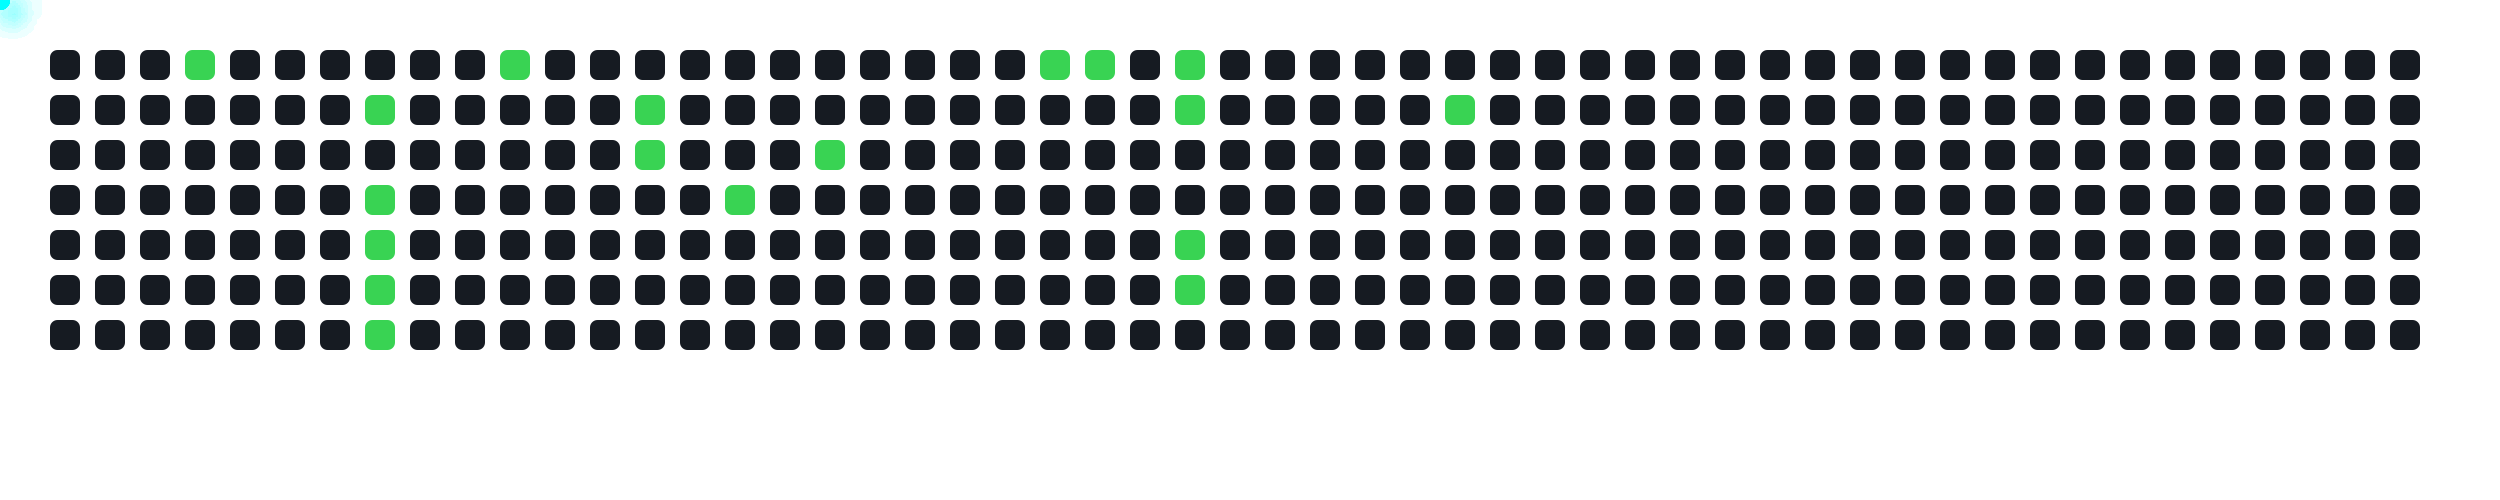
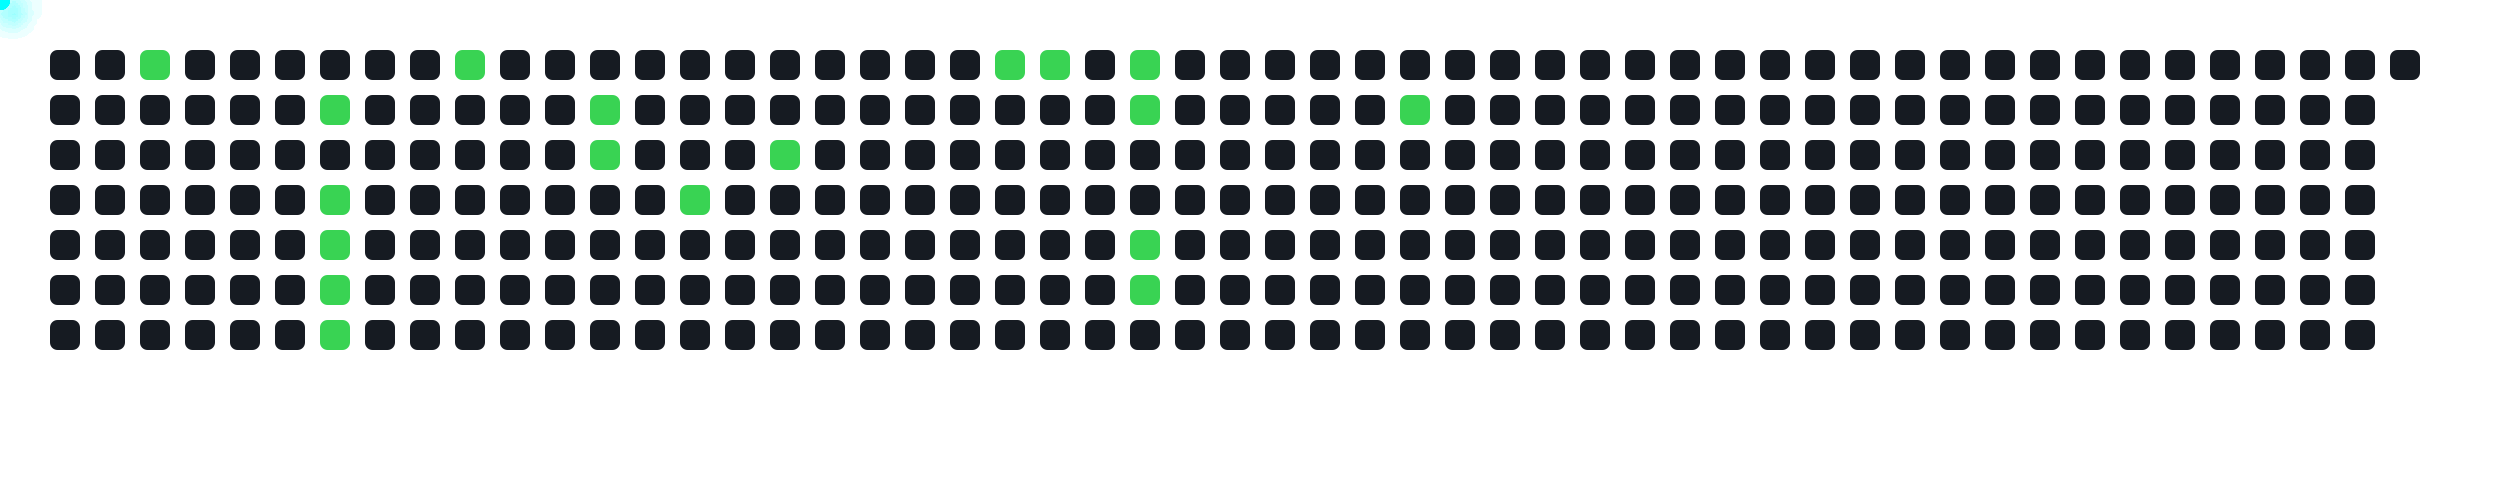
<svg xmlns="http://www.w3.org/2000/svg" width="1000" height="200">
  <style>
      .cell { fill: #161b22; rx: 3; }
      .active { fill: #39d353; }
      .comet { fill: cyan; filter: drop-shadow(0 0 6px cyan); }
    </style>
  <rect x="20" y="20" width="12" height="12" class="cell " />
  <rect x="20" y="38" width="12" height="12" class="cell " />
  <rect x="20" y="56" width="12" height="12" class="cell " />
  <rect x="20" y="74" width="12" height="12" class="cell " />
  <rect x="20" y="92" width="12" height="12" class="cell " />
  <rect x="20" y="110" width="12" height="12" class="cell " />
  <rect x="20" y="128" width="12" height="12" class="cell " />
  <rect x="38" y="20" width="12" height="12" class="cell " />
  <rect x="38" y="38" width="12" height="12" class="cell " />
  <rect x="38" y="56" width="12" height="12" class="cell " />
  <rect x="38" y="74" width="12" height="12" class="cell " />
  <rect x="38" y="92" width="12" height="12" class="cell " />
  <rect x="38" y="110" width="12" height="12" class="cell " />
  <rect x="38" y="128" width="12" height="12" class="cell " />
-   <rect x="56" y="20" width="12" height="12" class="cell " />
+   <rect x="56" y="20" width="12" height="12" class="cell active" />
  <rect x="56" y="38" width="12" height="12" class="cell " />
  <rect x="56" y="56" width="12" height="12" class="cell " />
  <rect x="56" y="74" width="12" height="12" class="cell " />
  <rect x="56" y="92" width="12" height="12" class="cell " />
  <rect x="56" y="110" width="12" height="12" class="cell " />
  <rect x="56" y="128" width="12" height="12" class="cell " />
-   <rect x="74" y="20" width="12" height="12" class="cell active" />
+   <rect x="74" y="20" width="12" height="12" class="cell " />
  <rect x="74" y="38" width="12" height="12" class="cell " />
  <rect x="74" y="56" width="12" height="12" class="cell " />
  <rect x="74" y="74" width="12" height="12" class="cell " />
  <rect x="74" y="92" width="12" height="12" class="cell " />
  <rect x="74" y="110" width="12" height="12" class="cell " />
  <rect x="74" y="128" width="12" height="12" class="cell " />
  <rect x="92" y="20" width="12" height="12" class="cell " />
  <rect x="92" y="38" width="12" height="12" class="cell " />
  <rect x="92" y="56" width="12" height="12" class="cell " />
  <rect x="92" y="74" width="12" height="12" class="cell " />
  <rect x="92" y="92" width="12" height="12" class="cell " />
  <rect x="92" y="110" width="12" height="12" class="cell " />
  <rect x="92" y="128" width="12" height="12" class="cell " />
  <rect x="110" y="20" width="12" height="12" class="cell " />
  <rect x="110" y="38" width="12" height="12" class="cell " />
  <rect x="110" y="56" width="12" height="12" class="cell " />
  <rect x="110" y="74" width="12" height="12" class="cell " />
  <rect x="110" y="92" width="12" height="12" class="cell " />
  <rect x="110" y="110" width="12" height="12" class="cell " />
  <rect x="110" y="128" width="12" height="12" class="cell " />
  <rect x="128" y="20" width="12" height="12" class="cell " />
-   <rect x="128" y="38" width="12" height="12" class="cell " />
+   <rect x="128" y="38" width="12" height="12" class="cell active" />
  <rect x="128" y="56" width="12" height="12" class="cell " />
-   <rect x="128" y="74" width="12" height="12" class="cell " />
-   <rect x="128" y="92" width="12" height="12" class="cell " />
-   <rect x="128" y="110" width="12" height="12" class="cell " />
-   <rect x="128" y="128" width="12" height="12" class="cell " />
+   <rect x="128" y="74" width="12" height="12" class="cell active" />
+   <rect x="128" y="92" width="12" height="12" class="cell active" />
+   <rect x="128" y="110" width="12" height="12" class="cell active" />
+   <rect x="128" y="128" width="12" height="12" class="cell active" />
  <rect x="146" y="20" width="12" height="12" class="cell " />
-   <rect x="146" y="38" width="12" height="12" class="cell active" />
+   <rect x="146" y="38" width="12" height="12" class="cell " />
  <rect x="146" y="56" width="12" height="12" class="cell " />
-   <rect x="146" y="74" width="12" height="12" class="cell active" />
-   <rect x="146" y="92" width="12" height="12" class="cell active" />
-   <rect x="146" y="110" width="12" height="12" class="cell active" />
-   <rect x="146" y="128" width="12" height="12" class="cell active" />
+   <rect x="146" y="74" width="12" height="12" class="cell " />
+   <rect x="146" y="92" width="12" height="12" class="cell " />
+   <rect x="146" y="110" width="12" height="12" class="cell " />
+   <rect x="146" y="128" width="12" height="12" class="cell " />
  <rect x="164" y="20" width="12" height="12" class="cell " />
  <rect x="164" y="38" width="12" height="12" class="cell " />
  <rect x="164" y="56" width="12" height="12" class="cell " />
  <rect x="164" y="74" width="12" height="12" class="cell " />
  <rect x="164" y="92" width="12" height="12" class="cell " />
  <rect x="164" y="110" width="12" height="12" class="cell " />
  <rect x="164" y="128" width="12" height="12" class="cell " />
-   <rect x="182" y="20" width="12" height="12" class="cell " />
+   <rect x="182" y="20" width="12" height="12" class="cell active" />
  <rect x="182" y="38" width="12" height="12" class="cell " />
  <rect x="182" y="56" width="12" height="12" class="cell " />
  <rect x="182" y="74" width="12" height="12" class="cell " />
  <rect x="182" y="92" width="12" height="12" class="cell " />
  <rect x="182" y="110" width="12" height="12" class="cell " />
  <rect x="182" y="128" width="12" height="12" class="cell " />
-   <rect x="200" y="20" width="12" height="12" class="cell active" />
+   <rect x="200" y="20" width="12" height="12" class="cell " />
  <rect x="200" y="38" width="12" height="12" class="cell " />
  <rect x="200" y="56" width="12" height="12" class="cell " />
  <rect x="200" y="74" width="12" height="12" class="cell " />
  <rect x="200" y="92" width="12" height="12" class="cell " />
  <rect x="200" y="110" width="12" height="12" class="cell " />
  <rect x="200" y="128" width="12" height="12" class="cell " />
  <rect x="218" y="20" width="12" height="12" class="cell " />
  <rect x="218" y="38" width="12" height="12" class="cell " />
  <rect x="218" y="56" width="12" height="12" class="cell " />
  <rect x="218" y="74" width="12" height="12" class="cell " />
  <rect x="218" y="92" width="12" height="12" class="cell " />
  <rect x="218" y="110" width="12" height="12" class="cell " />
  <rect x="218" y="128" width="12" height="12" class="cell " />
  <rect x="236" y="20" width="12" height="12" class="cell " />
-   <rect x="236" y="38" width="12" height="12" class="cell " />
-   <rect x="236" y="56" width="12" height="12" class="cell " />
+   <rect x="236" y="38" width="12" height="12" class="cell active" />
+   <rect x="236" y="56" width="12" height="12" class="cell active" />
  <rect x="236" y="74" width="12" height="12" class="cell " />
  <rect x="236" y="92" width="12" height="12" class="cell " />
  <rect x="236" y="110" width="12" height="12" class="cell " />
  <rect x="236" y="128" width="12" height="12" class="cell " />
  <rect x="254" y="20" width="12" height="12" class="cell " />
-   <rect x="254" y="38" width="12" height="12" class="cell active" />
-   <rect x="254" y="56" width="12" height="12" class="cell active" />
+   <rect x="254" y="38" width="12" height="12" class="cell " />
+   <rect x="254" y="56" width="12" height="12" class="cell " />
  <rect x="254" y="74" width="12" height="12" class="cell " />
  <rect x="254" y="92" width="12" height="12" class="cell " />
  <rect x="254" y="110" width="12" height="12" class="cell " />
  <rect x="254" y="128" width="12" height="12" class="cell " />
  <rect x="272" y="20" width="12" height="12" class="cell " />
  <rect x="272" y="38" width="12" height="12" class="cell " />
  <rect x="272" y="56" width="12" height="12" class="cell " />
-   <rect x="272" y="74" width="12" height="12" class="cell " />
+   <rect x="272" y="74" width="12" height="12" class="cell active" />
  <rect x="272" y="92" width="12" height="12" class="cell " />
  <rect x="272" y="110" width="12" height="12" class="cell " />
  <rect x="272" y="128" width="12" height="12" class="cell " />
  <rect x="290" y="20" width="12" height="12" class="cell " />
  <rect x="290" y="38" width="12" height="12" class="cell " />
  <rect x="290" y="56" width="12" height="12" class="cell " />
-   <rect x="290" y="74" width="12" height="12" class="cell active" />
+   <rect x="290" y="74" width="12" height="12" class="cell " />
  <rect x="290" y="92" width="12" height="12" class="cell " />
  <rect x="290" y="110" width="12" height="12" class="cell " />
  <rect x="290" y="128" width="12" height="12" class="cell " />
  <rect x="308" y="20" width="12" height="12" class="cell " />
  <rect x="308" y="38" width="12" height="12" class="cell " />
-   <rect x="308" y="56" width="12" height="12" class="cell " />
+   <rect x="308" y="56" width="12" height="12" class="cell active" />
  <rect x="308" y="74" width="12" height="12" class="cell " />
  <rect x="308" y="92" width="12" height="12" class="cell " />
  <rect x="308" y="110" width="12" height="12" class="cell " />
  <rect x="308" y="128" width="12" height="12" class="cell " />
  <rect x="326" y="20" width="12" height="12" class="cell " />
  <rect x="326" y="38" width="12" height="12" class="cell " />
-   <rect x="326" y="56" width="12" height="12" class="cell active" />
+   <rect x="326" y="56" width="12" height="12" class="cell " />
  <rect x="326" y="74" width="12" height="12" class="cell " />
  <rect x="326" y="92" width="12" height="12" class="cell " />
  <rect x="326" y="110" width="12" height="12" class="cell " />
  <rect x="326" y="128" width="12" height="12" class="cell " />
  <rect x="344" y="20" width="12" height="12" class="cell " />
  <rect x="344" y="38" width="12" height="12" class="cell " />
  <rect x="344" y="56" width="12" height="12" class="cell " />
  <rect x="344" y="74" width="12" height="12" class="cell " />
  <rect x="344" y="92" width="12" height="12" class="cell " />
  <rect x="344" y="110" width="12" height="12" class="cell " />
  <rect x="344" y="128" width="12" height="12" class="cell " />
  <rect x="362" y="20" width="12" height="12" class="cell " />
  <rect x="362" y="38" width="12" height="12" class="cell " />
  <rect x="362" y="56" width="12" height="12" class="cell " />
  <rect x="362" y="74" width="12" height="12" class="cell " />
  <rect x="362" y="92" width="12" height="12" class="cell " />
  <rect x="362" y="110" width="12" height="12" class="cell " />
  <rect x="362" y="128" width="12" height="12" class="cell " />
  <rect x="380" y="20" width="12" height="12" class="cell " />
  <rect x="380" y="38" width="12" height="12" class="cell " />
  <rect x="380" y="56" width="12" height="12" class="cell " />
  <rect x="380" y="74" width="12" height="12" class="cell " />
  <rect x="380" y="92" width="12" height="12" class="cell " />
  <rect x="380" y="110" width="12" height="12" class="cell " />
  <rect x="380" y="128" width="12" height="12" class="cell " />
-   <rect x="398" y="20" width="12" height="12" class="cell " />
+   <rect x="398" y="20" width="12" height="12" class="cell active" />
  <rect x="398" y="38" width="12" height="12" class="cell " />
  <rect x="398" y="56" width="12" height="12" class="cell " />
  <rect x="398" y="74" width="12" height="12" class="cell " />
  <rect x="398" y="92" width="12" height="12" class="cell " />
  <rect x="398" y="110" width="12" height="12" class="cell " />
  <rect x="398" y="128" width="12" height="12" class="cell " />
  <rect x="416" y="20" width="12" height="12" class="cell active" />
  <rect x="416" y="38" width="12" height="12" class="cell " />
  <rect x="416" y="56" width="12" height="12" class="cell " />
  <rect x="416" y="74" width="12" height="12" class="cell " />
  <rect x="416" y="92" width="12" height="12" class="cell " />
  <rect x="416" y="110" width="12" height="12" class="cell " />
  <rect x="416" y="128" width="12" height="12" class="cell " />
-   <rect x="434" y="20" width="12" height="12" class="cell active" />
+   <rect x="434" y="20" width="12" height="12" class="cell " />
  <rect x="434" y="38" width="12" height="12" class="cell " />
  <rect x="434" y="56" width="12" height="12" class="cell " />
  <rect x="434" y="74" width="12" height="12" class="cell " />
  <rect x="434" y="92" width="12" height="12" class="cell " />
  <rect x="434" y="110" width="12" height="12" class="cell " />
  <rect x="434" y="128" width="12" height="12" class="cell " />
-   <rect x="452" y="20" width="12" height="12" class="cell " />
-   <rect x="452" y="38" width="12" height="12" class="cell " />
+   <rect x="452" y="20" width="12" height="12" class="cell active" />
+   <rect x="452" y="38" width="12" height="12" class="cell active" />
  <rect x="452" y="56" width="12" height="12" class="cell " />
  <rect x="452" y="74" width="12" height="12" class="cell " />
-   <rect x="452" y="92" width="12" height="12" class="cell " />
-   <rect x="452" y="110" width="12" height="12" class="cell " />
+   <rect x="452" y="92" width="12" height="12" class="cell active" />
+   <rect x="452" y="110" width="12" height="12" class="cell active" />
  <rect x="452" y="128" width="12" height="12" class="cell " />
-   <rect x="470" y="20" width="12" height="12" class="cell active" />
-   <rect x="470" y="38" width="12" height="12" class="cell active" />
+   <rect x="470" y="20" width="12" height="12" class="cell " />
+   <rect x="470" y="38" width="12" height="12" class="cell " />
  <rect x="470" y="56" width="12" height="12" class="cell " />
  <rect x="470" y="74" width="12" height="12" class="cell " />
-   <rect x="470" y="92" width="12" height="12" class="cell active" />
-   <rect x="470" y="110" width="12" height="12" class="cell active" />
+   <rect x="470" y="92" width="12" height="12" class="cell " />
+   <rect x="470" y="110" width="12" height="12" class="cell " />
  <rect x="470" y="128" width="12" height="12" class="cell " />
  <rect x="488" y="20" width="12" height="12" class="cell " />
  <rect x="488" y="38" width="12" height="12" class="cell " />
  <rect x="488" y="56" width="12" height="12" class="cell " />
  <rect x="488" y="74" width="12" height="12" class="cell " />
  <rect x="488" y="92" width="12" height="12" class="cell " />
  <rect x="488" y="110" width="12" height="12" class="cell " />
  <rect x="488" y="128" width="12" height="12" class="cell " />
  <rect x="506" y="20" width="12" height="12" class="cell " />
  <rect x="506" y="38" width="12" height="12" class="cell " />
  <rect x="506" y="56" width="12" height="12" class="cell " />
  <rect x="506" y="74" width="12" height="12" class="cell " />
  <rect x="506" y="92" width="12" height="12" class="cell " />
  <rect x="506" y="110" width="12" height="12" class="cell " />
  <rect x="506" y="128" width="12" height="12" class="cell " />
  <rect x="524" y="20" width="12" height="12" class="cell " />
  <rect x="524" y="38" width="12" height="12" class="cell " />
  <rect x="524" y="56" width="12" height="12" class="cell " />
  <rect x="524" y="74" width="12" height="12" class="cell " />
  <rect x="524" y="92" width="12" height="12" class="cell " />
  <rect x="524" y="110" width="12" height="12" class="cell " />
  <rect x="524" y="128" width="12" height="12" class="cell " />
  <rect x="542" y="20" width="12" height="12" class="cell " />
  <rect x="542" y="38" width="12" height="12" class="cell " />
  <rect x="542" y="56" width="12" height="12" class="cell " />
  <rect x="542" y="74" width="12" height="12" class="cell " />
  <rect x="542" y="92" width="12" height="12" class="cell " />
  <rect x="542" y="110" width="12" height="12" class="cell " />
  <rect x="542" y="128" width="12" height="12" class="cell " />
  <rect x="560" y="20" width="12" height="12" class="cell " />
-   <rect x="560" y="38" width="12" height="12" class="cell " />
+   <rect x="560" y="38" width="12" height="12" class="cell active" />
  <rect x="560" y="56" width="12" height="12" class="cell " />
  <rect x="560" y="74" width="12" height="12" class="cell " />
  <rect x="560" y="92" width="12" height="12" class="cell " />
  <rect x="560" y="110" width="12" height="12" class="cell " />
  <rect x="560" y="128" width="12" height="12" class="cell " />
  <rect x="578" y="20" width="12" height="12" class="cell " />
-   <rect x="578" y="38" width="12" height="12" class="cell active" />
+   <rect x="578" y="38" width="12" height="12" class="cell " />
  <rect x="578" y="56" width="12" height="12" class="cell " />
  <rect x="578" y="74" width="12" height="12" class="cell " />
  <rect x="578" y="92" width="12" height="12" class="cell " />
  <rect x="578" y="110" width="12" height="12" class="cell " />
  <rect x="578" y="128" width="12" height="12" class="cell " />
  <rect x="596" y="20" width="12" height="12" class="cell " />
  <rect x="596" y="38" width="12" height="12" class="cell " />
  <rect x="596" y="56" width="12" height="12" class="cell " />
  <rect x="596" y="74" width="12" height="12" class="cell " />
  <rect x="596" y="92" width="12" height="12" class="cell " />
  <rect x="596" y="110" width="12" height="12" class="cell " />
  <rect x="596" y="128" width="12" height="12" class="cell " />
  <rect x="614" y="20" width="12" height="12" class="cell " />
  <rect x="614" y="38" width="12" height="12" class="cell " />
  <rect x="614" y="56" width="12" height="12" class="cell " />
  <rect x="614" y="74" width="12" height="12" class="cell " />
  <rect x="614" y="92" width="12" height="12" class="cell " />
  <rect x="614" y="110" width="12" height="12" class="cell " />
  <rect x="614" y="128" width="12" height="12" class="cell " />
  <rect x="632" y="20" width="12" height="12" class="cell " />
  <rect x="632" y="38" width="12" height="12" class="cell " />
  <rect x="632" y="56" width="12" height="12" class="cell " />
  <rect x="632" y="74" width="12" height="12" class="cell " />
  <rect x="632" y="92" width="12" height="12" class="cell " />
  <rect x="632" y="110" width="12" height="12" class="cell " />
  <rect x="632" y="128" width="12" height="12" class="cell " />
  <rect x="650" y="20" width="12" height="12" class="cell " />
  <rect x="650" y="38" width="12" height="12" class="cell " />
  <rect x="650" y="56" width="12" height="12" class="cell " />
  <rect x="650" y="74" width="12" height="12" class="cell " />
  <rect x="650" y="92" width="12" height="12" class="cell " />
  <rect x="650" y="110" width="12" height="12" class="cell " />
  <rect x="650" y="128" width="12" height="12" class="cell " />
  <rect x="668" y="20" width="12" height="12" class="cell " />
  <rect x="668" y="38" width="12" height="12" class="cell " />
  <rect x="668" y="56" width="12" height="12" class="cell " />
  <rect x="668" y="74" width="12" height="12" class="cell " />
  <rect x="668" y="92" width="12" height="12" class="cell " />
  <rect x="668" y="110" width="12" height="12" class="cell " />
  <rect x="668" y="128" width="12" height="12" class="cell " />
  <rect x="686" y="20" width="12" height="12" class="cell " />
  <rect x="686" y="38" width="12" height="12" class="cell " />
  <rect x="686" y="56" width="12" height="12" class="cell " />
  <rect x="686" y="74" width="12" height="12" class="cell " />
  <rect x="686" y="92" width="12" height="12" class="cell " />
  <rect x="686" y="110" width="12" height="12" class="cell " />
  <rect x="686" y="128" width="12" height="12" class="cell " />
  <rect x="704" y="20" width="12" height="12" class="cell " />
  <rect x="704" y="38" width="12" height="12" class="cell " />
  <rect x="704" y="56" width="12" height="12" class="cell " />
  <rect x="704" y="74" width="12" height="12" class="cell " />
  <rect x="704" y="92" width="12" height="12" class="cell " />
  <rect x="704" y="110" width="12" height="12" class="cell " />
  <rect x="704" y="128" width="12" height="12" class="cell " />
  <rect x="722" y="20" width="12" height="12" class="cell " />
  <rect x="722" y="38" width="12" height="12" class="cell " />
  <rect x="722" y="56" width="12" height="12" class="cell " />
  <rect x="722" y="74" width="12" height="12" class="cell " />
  <rect x="722" y="92" width="12" height="12" class="cell " />
  <rect x="722" y="110" width="12" height="12" class="cell " />
  <rect x="722" y="128" width="12" height="12" class="cell " />
  <rect x="740" y="20" width="12" height="12" class="cell " />
  <rect x="740" y="38" width="12" height="12" class="cell " />
  <rect x="740" y="56" width="12" height="12" class="cell " />
  <rect x="740" y="74" width="12" height="12" class="cell " />
  <rect x="740" y="92" width="12" height="12" class="cell " />
  <rect x="740" y="110" width="12" height="12" class="cell " />
  <rect x="740" y="128" width="12" height="12" class="cell " />
  <rect x="758" y="20" width="12" height="12" class="cell " />
  <rect x="758" y="38" width="12" height="12" class="cell " />
  <rect x="758" y="56" width="12" height="12" class="cell " />
  <rect x="758" y="74" width="12" height="12" class="cell " />
  <rect x="758" y="92" width="12" height="12" class="cell " />
  <rect x="758" y="110" width="12" height="12" class="cell " />
  <rect x="758" y="128" width="12" height="12" class="cell " />
  <rect x="776" y="20" width="12" height="12" class="cell " />
  <rect x="776" y="38" width="12" height="12" class="cell " />
  <rect x="776" y="56" width="12" height="12" class="cell " />
  <rect x="776" y="74" width="12" height="12" class="cell " />
  <rect x="776" y="92" width="12" height="12" class="cell " />
  <rect x="776" y="110" width="12" height="12" class="cell " />
  <rect x="776" y="128" width="12" height="12" class="cell " />
  <rect x="794" y="20" width="12" height="12" class="cell " />
  <rect x="794" y="38" width="12" height="12" class="cell " />
  <rect x="794" y="56" width="12" height="12" class="cell " />
  <rect x="794" y="74" width="12" height="12" class="cell " />
  <rect x="794" y="92" width="12" height="12" class="cell " />
  <rect x="794" y="110" width="12" height="12" class="cell " />
  <rect x="794" y="128" width="12" height="12" class="cell " />
  <rect x="812" y="20" width="12" height="12" class="cell " />
  <rect x="812" y="38" width="12" height="12" class="cell " />
  <rect x="812" y="56" width="12" height="12" class="cell " />
  <rect x="812" y="74" width="12" height="12" class="cell " />
  <rect x="812" y="92" width="12" height="12" class="cell " />
  <rect x="812" y="110" width="12" height="12" class="cell " />
  <rect x="812" y="128" width="12" height="12" class="cell " />
  <rect x="830" y="20" width="12" height="12" class="cell " />
  <rect x="830" y="38" width="12" height="12" class="cell " />
  <rect x="830" y="56" width="12" height="12" class="cell " />
  <rect x="830" y="74" width="12" height="12" class="cell " />
  <rect x="830" y="92" width="12" height="12" class="cell " />
  <rect x="830" y="110" width="12" height="12" class="cell " />
  <rect x="830" y="128" width="12" height="12" class="cell " />
  <rect x="848" y="20" width="12" height="12" class="cell " />
  <rect x="848" y="38" width="12" height="12" class="cell " />
  <rect x="848" y="56" width="12" height="12" class="cell " />
  <rect x="848" y="74" width="12" height="12" class="cell " />
  <rect x="848" y="92" width="12" height="12" class="cell " />
  <rect x="848" y="110" width="12" height="12" class="cell " />
  <rect x="848" y="128" width="12" height="12" class="cell " />
  <rect x="866" y="20" width="12" height="12" class="cell " />
  <rect x="866" y="38" width="12" height="12" class="cell " />
  <rect x="866" y="56" width="12" height="12" class="cell " />
  <rect x="866" y="74" width="12" height="12" class="cell " />
  <rect x="866" y="92" width="12" height="12" class="cell " />
  <rect x="866" y="110" width="12" height="12" class="cell " />
  <rect x="866" y="128" width="12" height="12" class="cell " />
  <rect x="884" y="20" width="12" height="12" class="cell " />
  <rect x="884" y="38" width="12" height="12" class="cell " />
  <rect x="884" y="56" width="12" height="12" class="cell " />
  <rect x="884" y="74" width="12" height="12" class="cell " />
  <rect x="884" y="92" width="12" height="12" class="cell " />
  <rect x="884" y="110" width="12" height="12" class="cell " />
  <rect x="884" y="128" width="12" height="12" class="cell " />
  <rect x="902" y="20" width="12" height="12" class="cell " />
  <rect x="902" y="38" width="12" height="12" class="cell " />
  <rect x="902" y="56" width="12" height="12" class="cell " />
  <rect x="902" y="74" width="12" height="12" class="cell " />
  <rect x="902" y="92" width="12" height="12" class="cell " />
  <rect x="902" y="110" width="12" height="12" class="cell " />
  <rect x="902" y="128" width="12" height="12" class="cell " />
  <rect x="920" y="20" width="12" height="12" class="cell " />
  <rect x="920" y="38" width="12" height="12" class="cell " />
  <rect x="920" y="56" width="12" height="12" class="cell " />
  <rect x="920" y="74" width="12" height="12" class="cell " />
  <rect x="920" y="92" width="12" height="12" class="cell " />
  <rect x="920" y="110" width="12" height="12" class="cell " />
  <rect x="920" y="128" width="12" height="12" class="cell " />
  <rect x="938" y="20" width="12" height="12" class="cell " />
  <rect x="938" y="38" width="12" height="12" class="cell " />
  <rect x="938" y="56" width="12" height="12" class="cell " />
  <rect x="938" y="74" width="12" height="12" class="cell " />
  <rect x="938" y="92" width="12" height="12" class="cell " />
  <rect x="938" y="110" width="12" height="12" class="cell " />
  <rect x="938" y="128" width="12" height="12" class="cell " />
  <rect x="956" y="20" width="12" height="12" class="cell " />
-   <rect x="956" y="38" width="12" height="12" class="cell " />
-   <rect x="956" y="56" width="12" height="12" class="cell " />
-   <rect x="956" y="74" width="12" height="12" class="cell " />
-   <rect x="956" y="92" width="12" height="12" class="cell " />
-   <rect x="956" y="110" width="12" height="12" class="cell " />
-   <rect x="956" y="128" width="12" height="12" class="cell " />
-   <circle r="4" class="comet">
-     <animateMotion dur="0.6s" begin="0s" repeatCount="indefinite" path="M 50 -14 L 80 26" />
-   </circle>
-   <circle r="4" class="comet">
-     <animateMotion dur="0.6s" begin="0.6s" repeatCount="indefinite" path="M 122 4 L 152 44" />
-   </circle>
-   <circle r="4" class="comet">
-     <animateMotion dur="0.6s" begin="1.2s" repeatCount="indefinite" path="M 122 40 L 152 80" />
-   </circle>
-   <circle r="4" class="comet">
-     <animateMotion dur="0.6s" begin="1.8s" repeatCount="indefinite" path="M 122 58 L 152 98" />
-   </circle>
-   <circle r="4" class="comet">
-     <animateMotion dur="0.6s" begin="2.4s" repeatCount="indefinite" path="M 122 76 L 152 116" />
-   </circle>
-   <circle r="4" class="comet">
-     <animateMotion dur="0.6s" begin="3s" repeatCount="indefinite" path="M 122 94 L 152 134" />
-   </circle>
-   <circle r="4" class="comet">
-     <animateMotion dur="0.6s" begin="3.6s" repeatCount="indefinite" path="M 176 -14 L 206 26" />
-   </circle>
-   <circle r="4" class="comet">
-     <animateMotion dur="0.6s" begin="4.2s" repeatCount="indefinite" path="M 230 4 L 260 44" />
-   </circle>
-   <circle r="4" class="comet">
-     <animateMotion dur="0.6s" begin="4.8s" repeatCount="indefinite" path="M 230 22 L 260 62" />
-   </circle>
-   <circle r="4" class="comet">
-     <animateMotion dur="0.6s" begin="5.4s" repeatCount="indefinite" path="M 266 40 L 296 80" />
-   </circle>
-   <circle r="4" class="comet">
-     <animateMotion dur="0.6s" begin="6s" repeatCount="indefinite" path="M 302 22 L 332 62" />
-   </circle>
-   <circle r="4" class="comet">
-     <animateMotion dur="0.6s" begin="6.6s" repeatCount="indefinite" path="M 392 -14 L 422 26" />
-   </circle>
-   <circle r="4" class="comet">
-     <animateMotion dur="0.6s" begin="7.2s" repeatCount="indefinite" path="M 410 -14 L 440 26" />
-   </circle>
-   <circle r="4" class="comet">
-     <animateMotion dur="0.6s" begin="7.8s" repeatCount="indefinite" path="M 446 -14 L 476 26" />
-   </circle>
-   <circle r="4" class="comet">
-     <animateMotion dur="0.6s" begin="8.4s" repeatCount="indefinite" path="M 446 4 L 476 44" />
-   </circle>
-   <circle r="4" class="comet">
-     <animateMotion dur="0.6s" begin="9s" repeatCount="indefinite" path="M 446 58 L 476 98" />
-   </circle>
-   <circle r="4" class="comet">
-     <animateMotion dur="0.6s" begin="9.6s" repeatCount="indefinite" path="M 446 76 L 476 116" />
-   </circle>
-   <circle r="4" class="comet">
-     <animateMotion dur="0.6s" begin="10.2s" repeatCount="indefinite" path="M 554 4 L 584 44" />
+   <circle r="4" class="comet">
+     <animateMotion dur="0.6s" begin="0s" repeatCount="indefinite" path="M 32 -14 L 62 26" />
+   </circle>
+   <circle r="4" class="comet">
+     <animateMotion dur="0.6s" begin="0.6s" repeatCount="indefinite" path="M 104 4 L 134 44" />
+   </circle>
+   <circle r="4" class="comet">
+     <animateMotion dur="0.6s" begin="1.2s" repeatCount="indefinite" path="M 104 40 L 134 80" />
+   </circle>
+   <circle r="4" class="comet">
+     <animateMotion dur="0.6s" begin="1.8s" repeatCount="indefinite" path="M 104 58 L 134 98" />
+   </circle>
+   <circle r="4" class="comet">
+     <animateMotion dur="0.6s" begin="2.4s" repeatCount="indefinite" path="M 104 76 L 134 116" />
+   </circle>
+   <circle r="4" class="comet">
+     <animateMotion dur="0.6s" begin="3s" repeatCount="indefinite" path="M 104 94 L 134 134" />
+   </circle>
+   <circle r="4" class="comet">
+     <animateMotion dur="0.6s" begin="3.6s" repeatCount="indefinite" path="M 158 -14 L 188 26" />
+   </circle>
+   <circle r="4" class="comet">
+     <animateMotion dur="0.6s" begin="4.2s" repeatCount="indefinite" path="M 212 4 L 242 44" />
+   </circle>
+   <circle r="4" class="comet">
+     <animateMotion dur="0.6s" begin="4.8s" repeatCount="indefinite" path="M 212 22 L 242 62" />
+   </circle>
+   <circle r="4" class="comet">
+     <animateMotion dur="0.6s" begin="5.4s" repeatCount="indefinite" path="M 248 40 L 278 80" />
+   </circle>
+   <circle r="4" class="comet">
+     <animateMotion dur="0.6s" begin="6s" repeatCount="indefinite" path="M 284 22 L 314 62" />
+   </circle>
+   <circle r="4" class="comet">
+     <animateMotion dur="0.6s" begin="6.6s" repeatCount="indefinite" path="M 374 -14 L 404 26" />
+   </circle>
+   <circle r="4" class="comet">
+     <animateMotion dur="0.6s" begin="7.2s" repeatCount="indefinite" path="M 392 -14 L 422 26" />
+   </circle>
+   <circle r="4" class="comet">
+     <animateMotion dur="0.6s" begin="7.8s" repeatCount="indefinite" path="M 428 -14 L 458 26" />
+   </circle>
+   <circle r="4" class="comet">
+     <animateMotion dur="0.6s" begin="8.4s" repeatCount="indefinite" path="M 428 4 L 458 44" />
+   </circle>
+   <circle r="4" class="comet">
+     <animateMotion dur="0.6s" begin="9s" repeatCount="indefinite" path="M 428 58 L 458 98" />
+   </circle>
+   <circle r="4" class="comet">
+     <animateMotion dur="0.6s" begin="9.6s" repeatCount="indefinite" path="M 428 76 L 458 116" />
+   </circle>
+   <circle r="4" class="comet">
+     <animateMotion dur="0.6s" begin="10.2s" repeatCount="indefinite" path="M 536 4 L 566 44" />
  </circle>
</svg>
